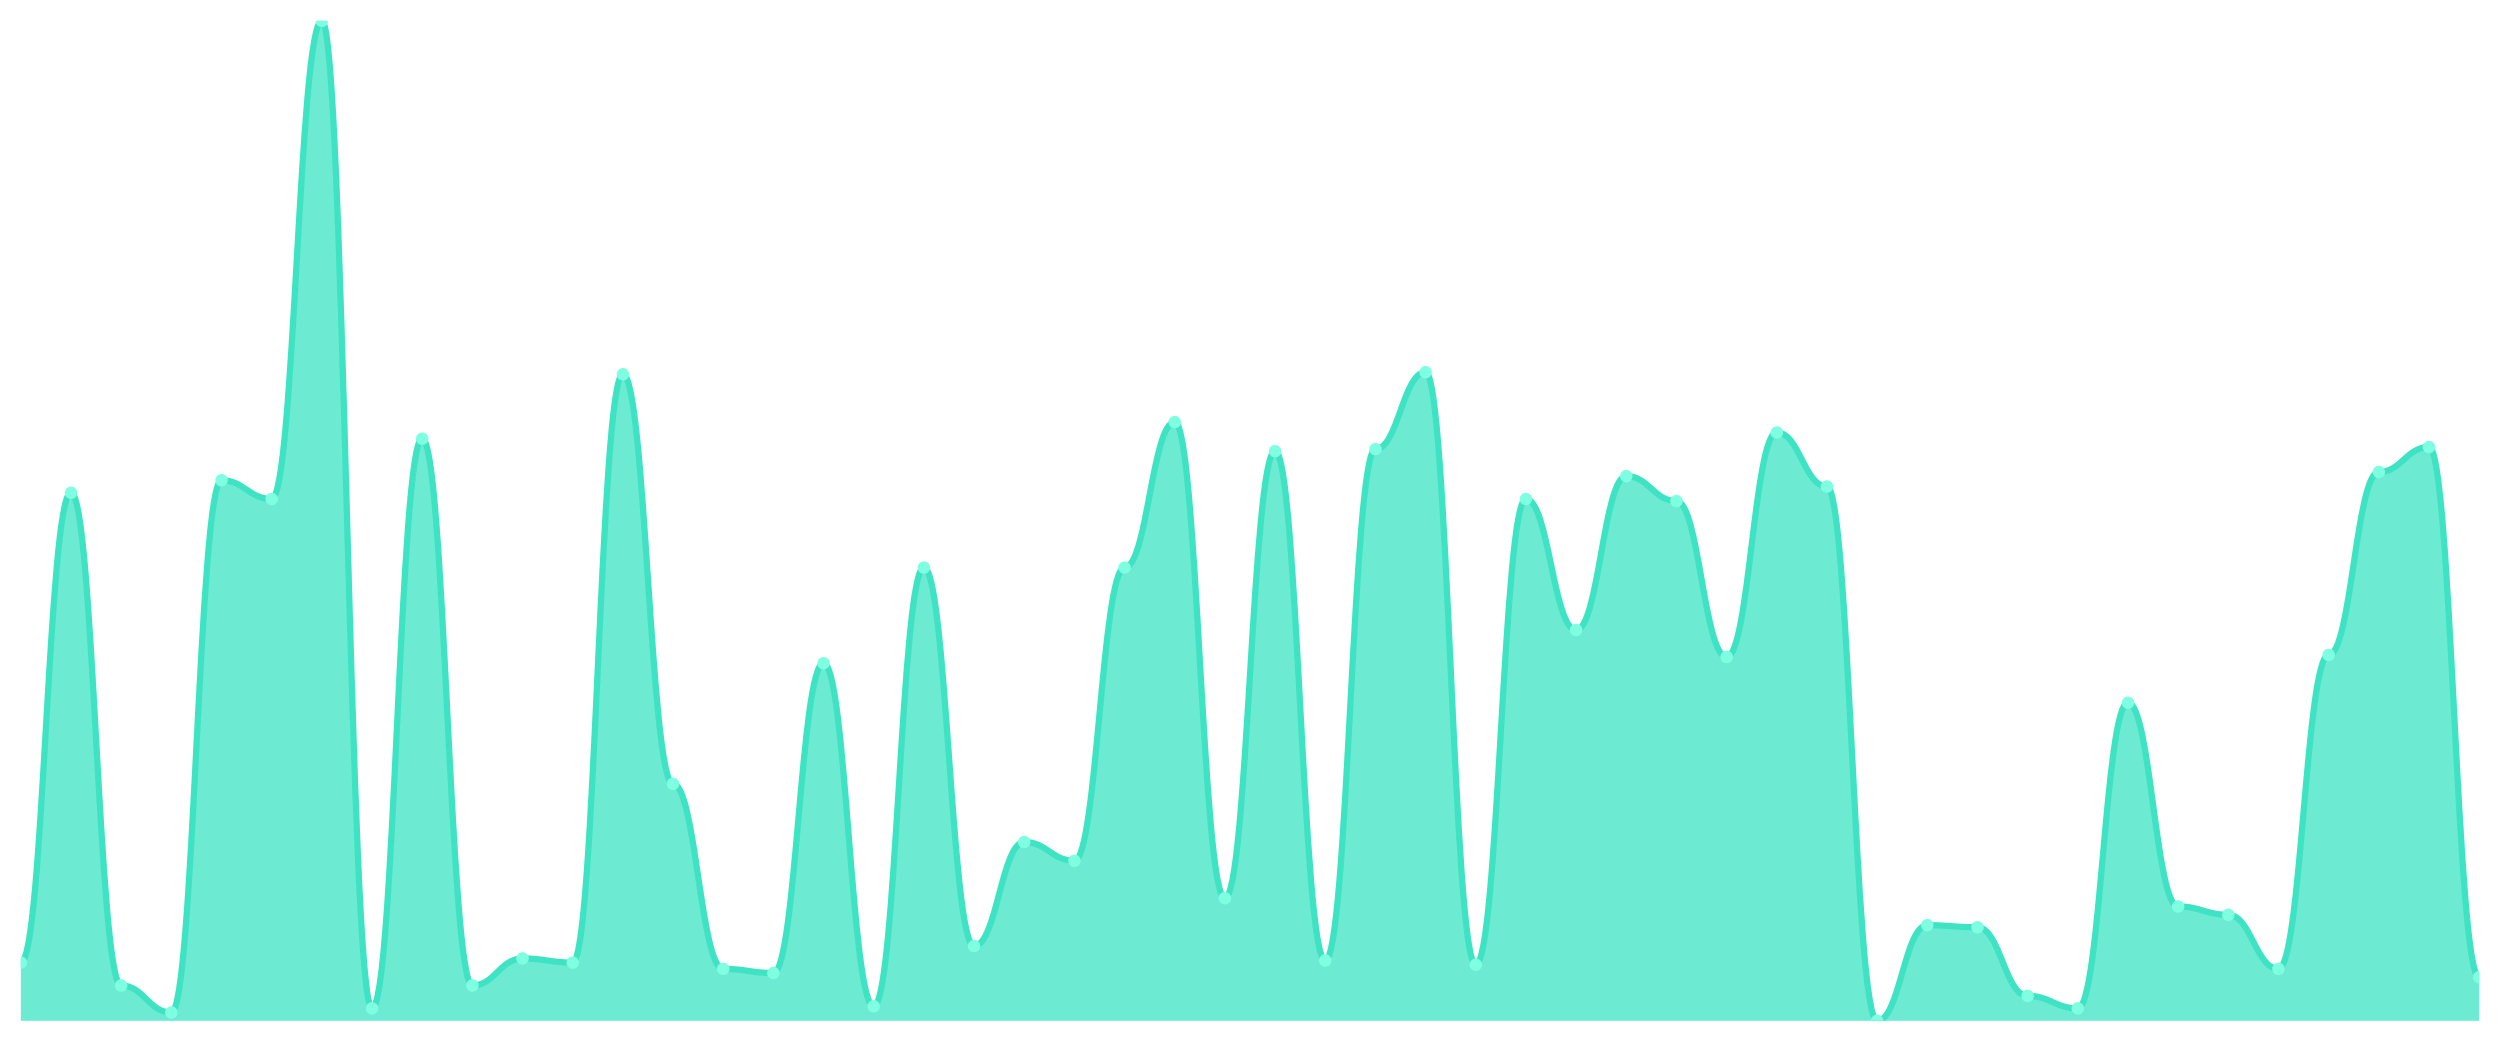
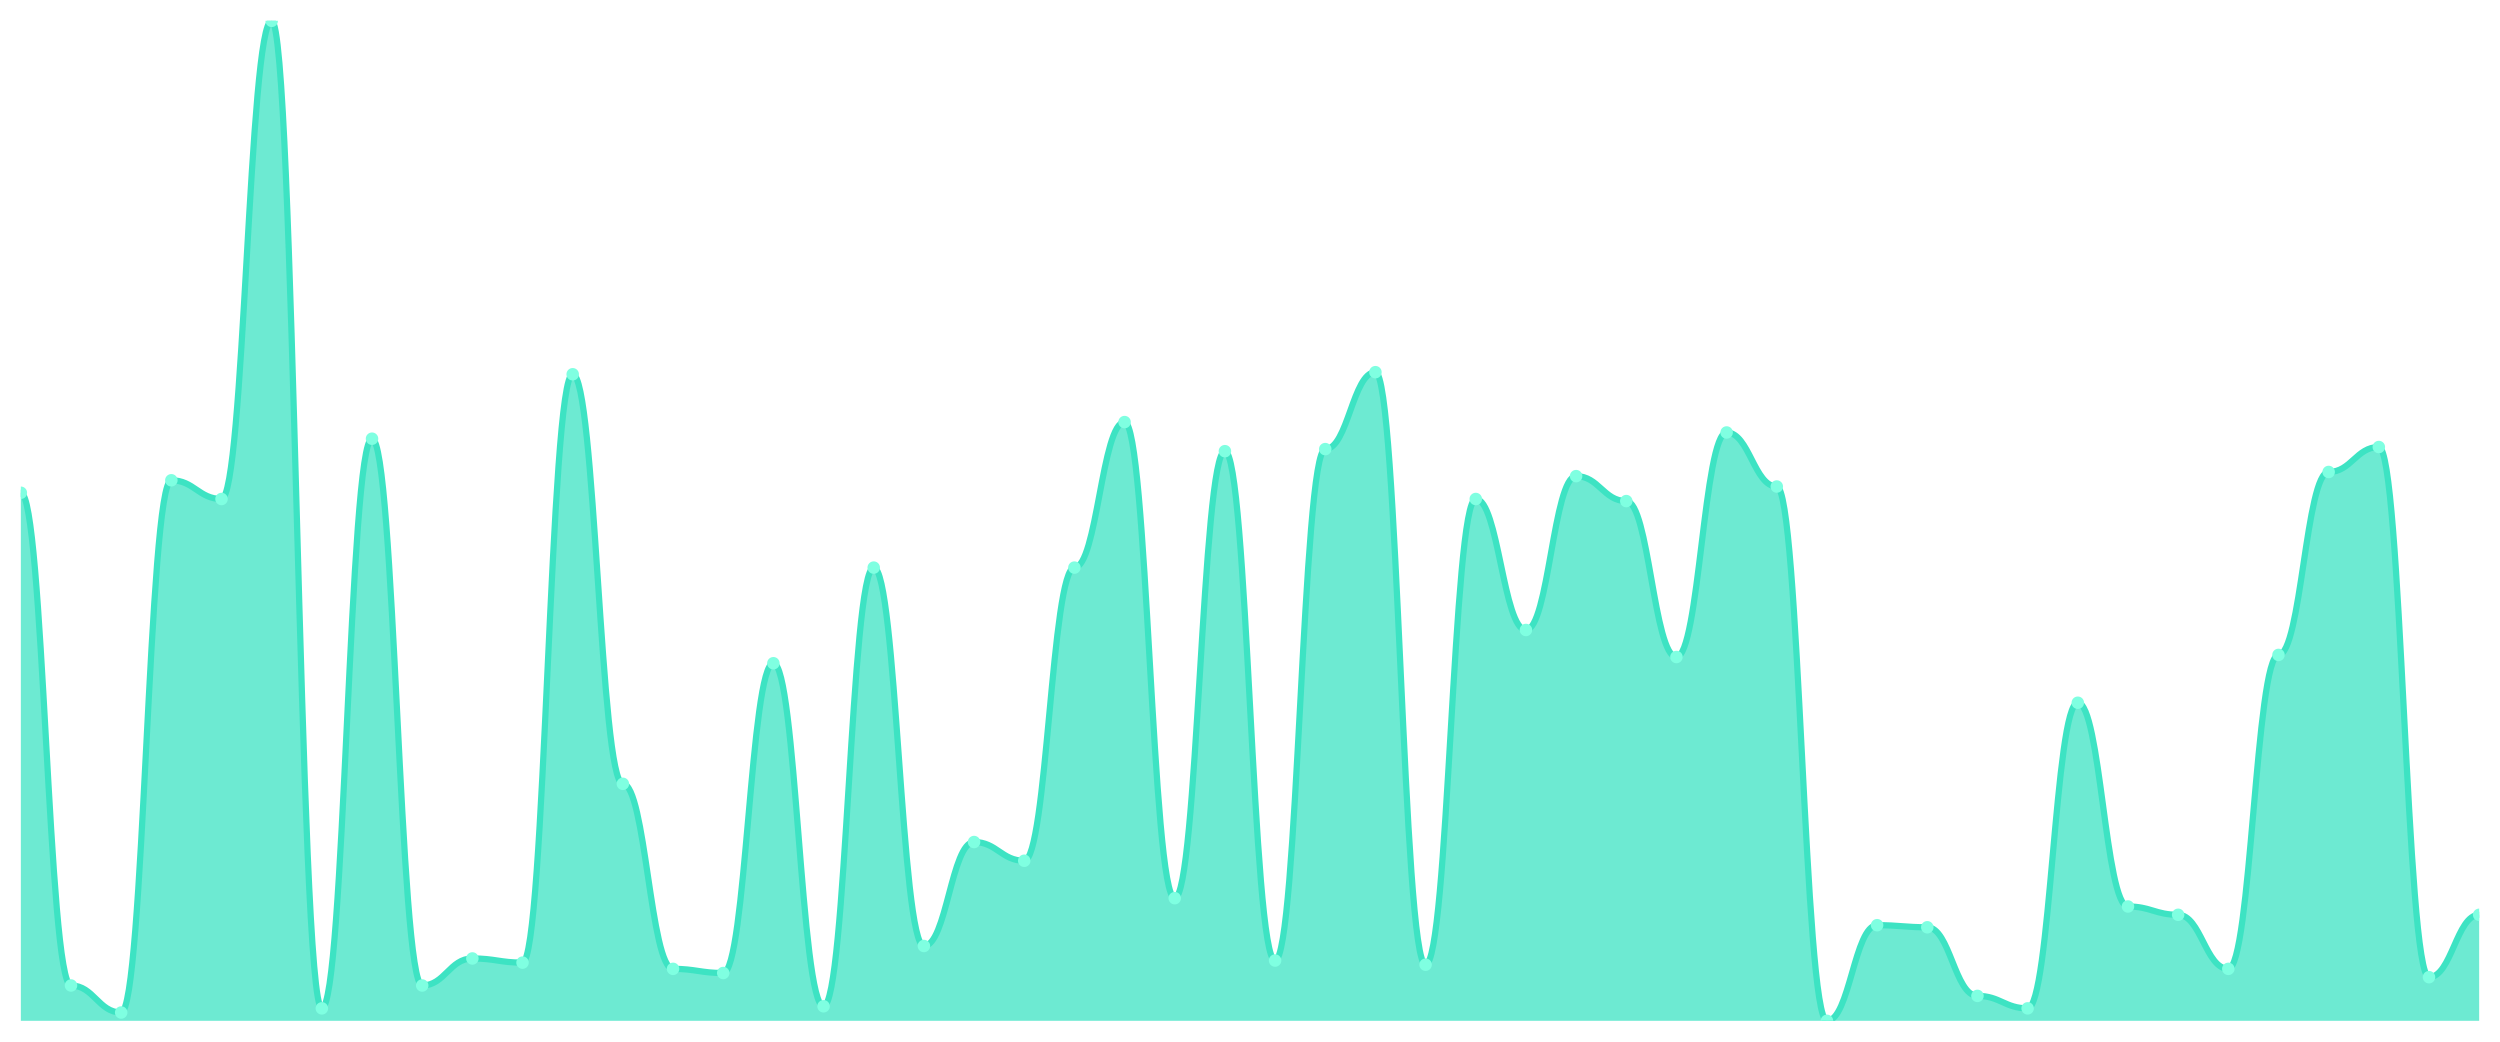
<svg xmlns="http://www.w3.org/2000/svg" viewBox="0 0 1200 500" width="1200" height="500">
  <defs>
    <clipPath id="c">
      <rect x="10" y="10" width="1180" height="480" />
    </clipPath>
  </defs>
  <rect width="1200" height="500" fill="none" />
  <g clip-path="url(#c)">
-     <path d="M 10,490 L 10,462.058 C 20.837,462.058 23.245,236.528 34.082,236.528 C 44.918,236.528 47.327,473.035 58.163,473.035 C 69,473.035 71.408,486.008 82.245,486.008 C 93.082,486.008 95.49,230.541 106.327,230.541 C 117.163,230.541 119.571,239.522 130.408,239.522 C 141.245,239.522 143.653,10 154.49,10 C 165.327,10 167.735,484.012 178.571,484.012 C 189.408,484.012 191.816,210.582 202.653,210.582 C 213.49,210.582 215.898,473.035 226.735,473.035 C 237.571,473.035 239.98,460.062 250.816,460.062 C 261.653,460.062 264.061,462.058 274.898,462.058 C 285.735,462.058 288.143,179.647 298.98,179.647 C 309.816,179.647 312.224,376.237 323.061,376.237 C 333.898,376.237 336.306,465.052 347.143,465.052 C 357.98,465.052 360.388,467.048 371.224,467.048 C 382.061,467.048 384.469,318.358 395.306,318.358 C 406.143,318.358 408.551,483.015 419.388,483.015 C 430.224,483.015 432.633,272.453 443.469,272.453 C 454.306,272.453 456.714,454.075 467.551,454.075 C 478.388,454.075 480.796,404.179 491.633,404.179 C 502.469,404.179 504.878,413.16 515.714,413.16 C 526.551,413.16 528.959,272.453 539.796,272.453 C 550.633,272.453 553.041,202.599 563.878,202.599 C 574.714,202.599 577.122,431.123 587.959,431.123 C 598.796,431.123 601.204,216.57 612.041,216.57 C 622.878,216.57 625.286,461.06 636.122,461.06 C 646.959,461.06 649.367,215.572 660.204,215.572 C 671.041,215.572 673.449,178.649 684.286,178.649 C 695.122,178.649 697.531,463.056 708.367,463.056 C 719.204,463.056 721.612,239.522 732.449,239.522 C 743.286,239.522 745.694,302.391 756.531,302.391 C 767.367,302.391 769.776,228.545 780.612,228.545 C 791.449,228.545 793.857,240.52 804.694,240.52 C 815.531,240.52 817.939,315.364 828.776,315.364 C 839.612,315.364 842.02,207.588 852.857,207.588 C 863.694,207.588 866.102,233.534 876.939,233.534 C 887.776,233.534 890.184,490 901.02,490 C 911.857,490 914.265,444.096 925.102,444.096 C 935.939,444.096 938.347,445.094 949.184,445.094 C 960.02,445.094 962.429,478.025 973.265,478.025 C 984.102,478.025 986.51,484.012 997.347,484.012 C 1008.184,484.012 1010.592,337.318 1021.429,337.318 C 1032.265,337.318 1034.673,435.114 1045.51,435.114 C 1056.347,435.114 1058.755,439.106 1069.592,439.106 C 1080.429,439.106 1082.837,465.052 1093.673,465.052 C 1104.51,465.052 1106.918,314.366 1117.755,314.366 C 1128.592,314.366 1131,226.549 1141.837,226.549 C 1152.673,226.549 1155.082,214.574 1165.918,214.574 C 1176.755,214.574 1179.163,469.044 1190,469.044 L 1190,490 Z" fill="rgba(61,227,195,0.75)" />
-     <path d="M 10,462.058 C 20.837,462.058 23.245,236.528 34.082,236.528 C 44.918,236.528 47.327,473.035 58.163,473.035 C 69,473.035 71.408,486.008 82.245,486.008 C 93.082,486.008 95.49,230.541 106.327,230.541 C 117.163,230.541 119.571,239.522 130.408,239.522 C 141.245,239.522 143.653,10 154.49,10 C 165.327,10 167.735,484.012 178.571,484.012 C 189.408,484.012 191.816,210.582 202.653,210.582 C 213.49,210.582 215.898,473.035 226.735,473.035 C 237.571,473.035 239.98,460.062 250.816,460.062 C 261.653,460.062 264.061,462.058 274.898,462.058 C 285.735,462.058 288.143,179.647 298.98,179.647 C 309.816,179.647 312.224,376.237 323.061,376.237 C 333.898,376.237 336.306,465.052 347.143,465.052 C 357.98,465.052 360.388,467.048 371.224,467.048 C 382.061,467.048 384.469,318.358 395.306,318.358 C 406.143,318.358 408.551,483.015 419.388,483.015 C 430.224,483.015 432.633,272.453 443.469,272.453 C 454.306,272.453 456.714,454.075 467.551,454.075 C 478.388,454.075 480.796,404.179 491.633,404.179 C 502.469,404.179 504.878,413.16 515.714,413.16 C 526.551,413.16 528.959,272.453 539.796,272.453 C 550.633,272.453 553.041,202.599 563.878,202.599 C 574.714,202.599 577.122,431.123 587.959,431.123 C 598.796,431.123 601.204,216.57 612.041,216.57 C 622.878,216.57 625.286,461.06 636.122,461.06 C 646.959,461.06 649.367,215.572 660.204,215.572 C 671.041,215.572 673.449,178.649 684.286,178.649 C 695.122,178.649 697.531,463.056 708.367,463.056 C 719.204,463.056 721.612,239.522 732.449,239.522 C 743.286,239.522 745.694,302.391 756.531,302.391 C 767.367,302.391 769.776,228.545 780.612,228.545 C 791.449,228.545 793.857,240.52 804.694,240.52 C 815.531,240.52 817.939,315.364 828.776,315.364 C 839.612,315.364 842.02,207.588 852.857,207.588 C 863.694,207.588 866.102,233.534 876.939,233.534 C 887.776,233.534 890.184,490 901.02,490 C 911.857,490 914.265,444.096 925.102,444.096 C 935.939,444.096 938.347,445.094 949.184,445.094 C 960.02,445.094 962.429,478.025 973.265,478.025 C 984.102,478.025 986.51,484.012 997.347,484.012 C 1008.184,484.012 1010.592,337.318 1021.429,337.318 C 1032.265,337.318 1034.673,435.114 1045.51,435.114 C 1056.347,435.114 1058.755,439.106 1069.592,439.106 C 1080.429,439.106 1082.837,465.052 1093.673,465.052 C 1104.51,465.052 1106.918,314.366 1117.755,314.366 C 1128.592,314.366 1131,226.549 1141.837,226.549 C 1152.673,226.549 1155.082,214.574 1165.918,214.574 C 1176.755,214.574 1179.163,469.044 1190,469.044" fill="none" stroke="#3de3c3" stroke-width="3" stroke-linecap="round" stroke-linejoin="round" />
-     <circle cx="10" cy="462.058" r="3" fill="#7fffe1" />
-     <circle cx="34.082" cy="236.528" r="3" fill="#7fffe1" />
-     <circle cx="58.163" cy="473.035" r="3" fill="#7fffe1" />
-     <circle cx="82.245" cy="486.008" r="3" fill="#7fffe1" />
-     <circle cx="106.327" cy="230.541" r="3" fill="#7fffe1" />
-     <circle cx="130.408" cy="239.522" r="3" fill="#7fffe1" />
-     <circle cx="154.49" cy="10" r="3" fill="#7fffe1" />
-     <circle cx="178.571" cy="484.012" r="3" fill="#7fffe1" />
-     <circle cx="202.653" cy="210.582" r="3" fill="#7fffe1" />
-     <circle cx="226.735" cy="473.035" r="3" fill="#7fffe1" />
-     <circle cx="250.816" cy="460.062" r="3" fill="#7fffe1" />
-     <circle cx="274.898" cy="462.058" r="3" fill="#7fffe1" />
-     <circle cx="298.98" cy="179.647" r="3" fill="#7fffe1" />
-     <circle cx="323.061" cy="376.237" r="3" fill="#7fffe1" />
-     <circle cx="347.143" cy="465.052" r="3" fill="#7fffe1" />
-     <circle cx="371.224" cy="467.048" r="3" fill="#7fffe1" />
-     <circle cx="395.306" cy="318.358" r="3" fill="#7fffe1" />
-     <circle cx="419.388" cy="483.015" r="3" fill="#7fffe1" />
-     <circle cx="443.469" cy="272.453" r="3" fill="#7fffe1" />
-     <circle cx="467.551" cy="454.075" r="3" fill="#7fffe1" />
-     <circle cx="491.633" cy="404.179" r="3" fill="#7fffe1" />
-     <circle cx="515.714" cy="413.16" r="3" fill="#7fffe1" />
-     <circle cx="539.796" cy="272.453" r="3" fill="#7fffe1" />
-     <circle cx="563.878" cy="202.599" r="3" fill="#7fffe1" />
-     <circle cx="587.959" cy="431.123" r="3" fill="#7fffe1" />
-     <circle cx="612.041" cy="216.57" r="3" fill="#7fffe1" />
-     <circle cx="636.122" cy="461.06" r="3" fill="#7fffe1" />
-     <circle cx="660.204" cy="215.572" r="3" fill="#7fffe1" />
-     <circle cx="684.286" cy="178.649" r="3" fill="#7fffe1" />
-     <circle cx="708.367" cy="463.056" r="3" fill="#7fffe1" />
-     <circle cx="732.449" cy="239.522" r="3" fill="#7fffe1" />
-     <circle cx="756.531" cy="302.391" r="3" fill="#7fffe1" />
-     <circle cx="780.612" cy="228.545" r="3" fill="#7fffe1" />
-     <circle cx="804.694" cy="240.52" r="3" fill="#7fffe1" />
-     <circle cx="828.776" cy="315.364" r="3" fill="#7fffe1" />
-     <circle cx="852.857" cy="207.588" r="3" fill="#7fffe1" />
-     <circle cx="876.939" cy="233.534" r="3" fill="#7fffe1" />
-     <circle cx="901.02" cy="490" r="3" fill="#7fffe1" />
-     <circle cx="925.102" cy="444.096" r="3" fill="#7fffe1" />
-     <circle cx="949.184" cy="445.094" r="3" fill="#7fffe1" />
-     <circle cx="973.265" cy="478.025" r="3" fill="#7fffe1" />
-     <circle cx="997.347" cy="484.012" r="3" fill="#7fffe1" />
-     <circle cx="1021.429" cy="337.318" r="3" fill="#7fffe1" />
-     <circle cx="1045.51" cy="435.114" r="3" fill="#7fffe1" />
-     <circle cx="1069.592" cy="439.106" r="3" fill="#7fffe1" />
-     <circle cx="1093.673" cy="465.052" r="3" fill="#7fffe1" />
-     <circle cx="1117.755" cy="314.366" r="3" fill="#7fffe1" />
-     <circle cx="1141.837" cy="226.549" r="3" fill="#7fffe1" />
-     <circle cx="1165.918" cy="214.574" r="3" fill="#7fffe1" />
-     <circle cx="1190" cy="469.044" r="3" fill="#7fffe1" />
+     <path d="M 10,490 L 10,236.528 C 20.837,236.528 23.245,473.035 34.082,473.035 C 44.918,473.035 47.327,486.008 58.163,486.008 C 69,486.008 71.408,230.541 82.245,230.541 C 93.082,230.541 95.49,239.522 106.327,239.522 C 117.163,239.522 119.571,10 130.408,10 C 141.245,10 143.653,484.012 154.49,484.012 C 165.327,484.012 167.735,210.582 178.571,210.582 C 189.408,210.582 191.816,473.035 202.653,473.035 C 213.49,473.035 215.898,460.062 226.735,460.062 C 237.571,460.062 239.98,462.058 250.816,462.058 C 261.653,462.058 264.061,179.647 274.898,179.647 C 285.735,179.647 288.143,376.237 298.98,376.237 C 309.816,376.237 312.224,465.052 323.061,465.052 C 333.898,465.052 336.306,467.048 347.143,467.048 C 357.98,467.048 360.388,318.358 371.224,318.358 C 382.061,318.358 384.469,483.015 395.306,483.015 C 406.143,483.015 408.551,272.453 419.388,272.453 C 430.224,272.453 432.633,454.075 443.469,454.075 C 454.306,454.075 456.714,404.179 467.551,404.179 C 478.388,404.179 480.796,413.16 491.633,413.16 C 502.469,413.16 504.878,272.453 515.714,272.453 C 526.551,272.453 528.959,202.599 539.796,202.599 C 550.633,202.599 553.041,431.123 563.878,431.123 C 574.714,431.123 577.122,216.57 587.959,216.57 C 598.796,216.57 601.204,461.06 612.041,461.06 C 622.878,461.06 625.286,215.572 636.122,215.572 C 646.959,215.572 649.367,178.649 660.204,178.649 C 671.041,178.649 673.449,463.056 684.286,463.056 C 695.122,463.056 697.531,239.522 708.367,239.522 C 719.204,239.522 721.612,302.391 732.449,302.391 C 743.286,302.391 745.694,228.545 756.531,228.545 C 767.367,228.545 769.776,240.52 780.612,240.52 C 791.449,240.52 793.857,315.364 804.694,315.364 C 815.531,315.364 817.939,207.588 828.776,207.588 C 839.612,207.588 842.02,233.534 852.857,233.534 C 863.694,233.534 866.102,490 876.939,490 C 887.776,490 890.184,444.096 901.02,444.096 C 911.857,444.096 914.265,445.094 925.102,445.094 C 935.939,445.094 938.347,478.025 949.184,478.025 C 960.02,478.025 962.429,484.012 973.265,484.012 C 984.102,484.012 986.51,337.318 997.347,337.318 C 1008.184,337.318 1010.592,435.114 1021.429,435.114 C 1032.265,435.114 1034.673,439.106 1045.51,439.106 C 1056.347,439.106 1058.755,465.052 1069.592,465.052 C 1080.429,465.052 1082.837,314.366 1093.673,314.366 C 1104.51,314.366 1106.918,226.549 1117.755,226.549 C 1128.592,226.549 1131,214.574 1141.837,214.574 C 1152.673,214.574 1155.082,469.044 1165.918,469.044 C 1176.755,469.044 1179.163,439.106 1190,439.106 L 1190,490 Z" fill="rgba(61,227,195,0.75)" />
+     <path d="M 10,236.528 C 20.837,236.528 23.245,473.035 34.082,473.035 C 44.918,473.035 47.327,486.008 58.163,486.008 C 69,486.008 71.408,230.541 82.245,230.541 C 93.082,230.541 95.49,239.522 106.327,239.522 C 117.163,239.522 119.571,10 130.408,10 C 141.245,10 143.653,484.012 154.49,484.012 C 165.327,484.012 167.735,210.582 178.571,210.582 C 189.408,210.582 191.816,473.035 202.653,473.035 C 213.49,473.035 215.898,460.062 226.735,460.062 C 237.571,460.062 239.98,462.058 250.816,462.058 C 261.653,462.058 264.061,179.647 274.898,179.647 C 285.735,179.647 288.143,376.237 298.98,376.237 C 309.816,376.237 312.224,465.052 323.061,465.052 C 333.898,465.052 336.306,467.048 347.143,467.048 C 357.98,467.048 360.388,318.358 371.224,318.358 C 382.061,318.358 384.469,483.015 395.306,483.015 C 406.143,483.015 408.551,272.453 419.388,272.453 C 430.224,272.453 432.633,454.075 443.469,454.075 C 454.306,454.075 456.714,404.179 467.551,404.179 C 478.388,404.179 480.796,413.16 491.633,413.16 C 502.469,413.16 504.878,272.453 515.714,272.453 C 526.551,272.453 528.959,202.599 539.796,202.599 C 550.633,202.599 553.041,431.123 563.878,431.123 C 574.714,431.123 577.122,216.57 587.959,216.57 C 598.796,216.57 601.204,461.06 612.041,461.06 C 622.878,461.06 625.286,215.572 636.122,215.572 C 646.959,215.572 649.367,178.649 660.204,178.649 C 671.041,178.649 673.449,463.056 684.286,463.056 C 695.122,463.056 697.531,239.522 708.367,239.522 C 719.204,239.522 721.612,302.391 732.449,302.391 C 743.286,302.391 745.694,228.545 756.531,228.545 C 767.367,228.545 769.776,240.52 780.612,240.52 C 791.449,240.52 793.857,315.364 804.694,315.364 C 815.531,315.364 817.939,207.588 828.776,207.588 C 839.612,207.588 842.02,233.534 852.857,233.534 C 863.694,233.534 866.102,490 876.939,490 C 887.776,490 890.184,444.096 901.02,444.096 C 911.857,444.096 914.265,445.094 925.102,445.094 C 935.939,445.094 938.347,478.025 949.184,478.025 C 960.02,478.025 962.429,484.012 973.265,484.012 C 984.102,484.012 986.51,337.318 997.347,337.318 C 1008.184,337.318 1010.592,435.114 1021.429,435.114 C 1032.265,435.114 1034.673,439.106 1045.51,439.106 C 1056.347,439.106 1058.755,465.052 1069.592,465.052 C 1080.429,465.052 1082.837,314.366 1093.673,314.366 C 1104.51,314.366 1106.918,226.549 1117.755,226.549 C 1128.592,226.549 1131,214.574 1141.837,214.574 C 1152.673,214.574 1155.082,469.044 1165.918,469.044 C 1176.755,469.044 1179.163,439.106 1190,439.106" fill="none" stroke="#3de3c3" stroke-width="3" stroke-linecap="round" stroke-linejoin="round" />
+     <circle cx="10" cy="236.528" r="3" fill="#7fffe1" />
+     <circle cx="34.082" cy="473.035" r="3" fill="#7fffe1" />
+     <circle cx="58.163" cy="486.008" r="3" fill="#7fffe1" />
+     <circle cx="82.245" cy="230.541" r="3" fill="#7fffe1" />
+     <circle cx="106.327" cy="239.522" r="3" fill="#7fffe1" />
+     <circle cx="130.408" cy="10" r="3" fill="#7fffe1" />
+     <circle cx="154.49" cy="484.012" r="3" fill="#7fffe1" />
+     <circle cx="178.571" cy="210.582" r="3" fill="#7fffe1" />
+     <circle cx="202.653" cy="473.035" r="3" fill="#7fffe1" />
+     <circle cx="226.735" cy="460.062" r="3" fill="#7fffe1" />
+     <circle cx="250.816" cy="462.058" r="3" fill="#7fffe1" />
+     <circle cx="274.898" cy="179.647" r="3" fill="#7fffe1" />
+     <circle cx="298.98" cy="376.237" r="3" fill="#7fffe1" />
+     <circle cx="323.061" cy="465.052" r="3" fill="#7fffe1" />
+     <circle cx="347.143" cy="467.048" r="3" fill="#7fffe1" />
+     <circle cx="371.224" cy="318.358" r="3" fill="#7fffe1" />
+     <circle cx="395.306" cy="483.015" r="3" fill="#7fffe1" />
+     <circle cx="419.388" cy="272.453" r="3" fill="#7fffe1" />
+     <circle cx="443.469" cy="454.075" r="3" fill="#7fffe1" />
+     <circle cx="467.551" cy="404.179" r="3" fill="#7fffe1" />
+     <circle cx="491.633" cy="413.16" r="3" fill="#7fffe1" />
+     <circle cx="515.714" cy="272.453" r="3" fill="#7fffe1" />
+     <circle cx="539.796" cy="202.599" r="3" fill="#7fffe1" />
+     <circle cx="563.878" cy="431.123" r="3" fill="#7fffe1" />
+     <circle cx="587.959" cy="216.57" r="3" fill="#7fffe1" />
+     <circle cx="612.041" cy="461.06" r="3" fill="#7fffe1" />
+     <circle cx="636.122" cy="215.572" r="3" fill="#7fffe1" />
+     <circle cx="660.204" cy="178.649" r="3" fill="#7fffe1" />
+     <circle cx="684.286" cy="463.056" r="3" fill="#7fffe1" />
+     <circle cx="708.367" cy="239.522" r="3" fill="#7fffe1" />
+     <circle cx="732.449" cy="302.391" r="3" fill="#7fffe1" />
+     <circle cx="756.531" cy="228.545" r="3" fill="#7fffe1" />
+     <circle cx="780.612" cy="240.52" r="3" fill="#7fffe1" />
+     <circle cx="804.694" cy="315.364" r="3" fill="#7fffe1" />
+     <circle cx="828.776" cy="207.588" r="3" fill="#7fffe1" />
+     <circle cx="852.857" cy="233.534" r="3" fill="#7fffe1" />
+     <circle cx="876.939" cy="490" r="3" fill="#7fffe1" />
+     <circle cx="901.02" cy="444.096" r="3" fill="#7fffe1" />
+     <circle cx="925.102" cy="445.094" r="3" fill="#7fffe1" />
+     <circle cx="949.184" cy="478.025" r="3" fill="#7fffe1" />
+     <circle cx="973.265" cy="484.012" r="3" fill="#7fffe1" />
+     <circle cx="997.347" cy="337.318" r="3" fill="#7fffe1" />
+     <circle cx="1021.429" cy="435.114" r="3" fill="#7fffe1" />
+     <circle cx="1045.51" cy="439.106" r="3" fill="#7fffe1" />
+     <circle cx="1069.592" cy="465.052" r="3" fill="#7fffe1" />
+     <circle cx="1093.673" cy="314.366" r="3" fill="#7fffe1" />
+     <circle cx="1117.755" cy="226.549" r="3" fill="#7fffe1" />
+     <circle cx="1141.837" cy="214.574" r="3" fill="#7fffe1" />
+     <circle cx="1165.918" cy="469.044" r="3" fill="#7fffe1" />
+     <circle cx="1190" cy="439.106" r="3" fill="#7fffe1" />
  </g>
</svg>
